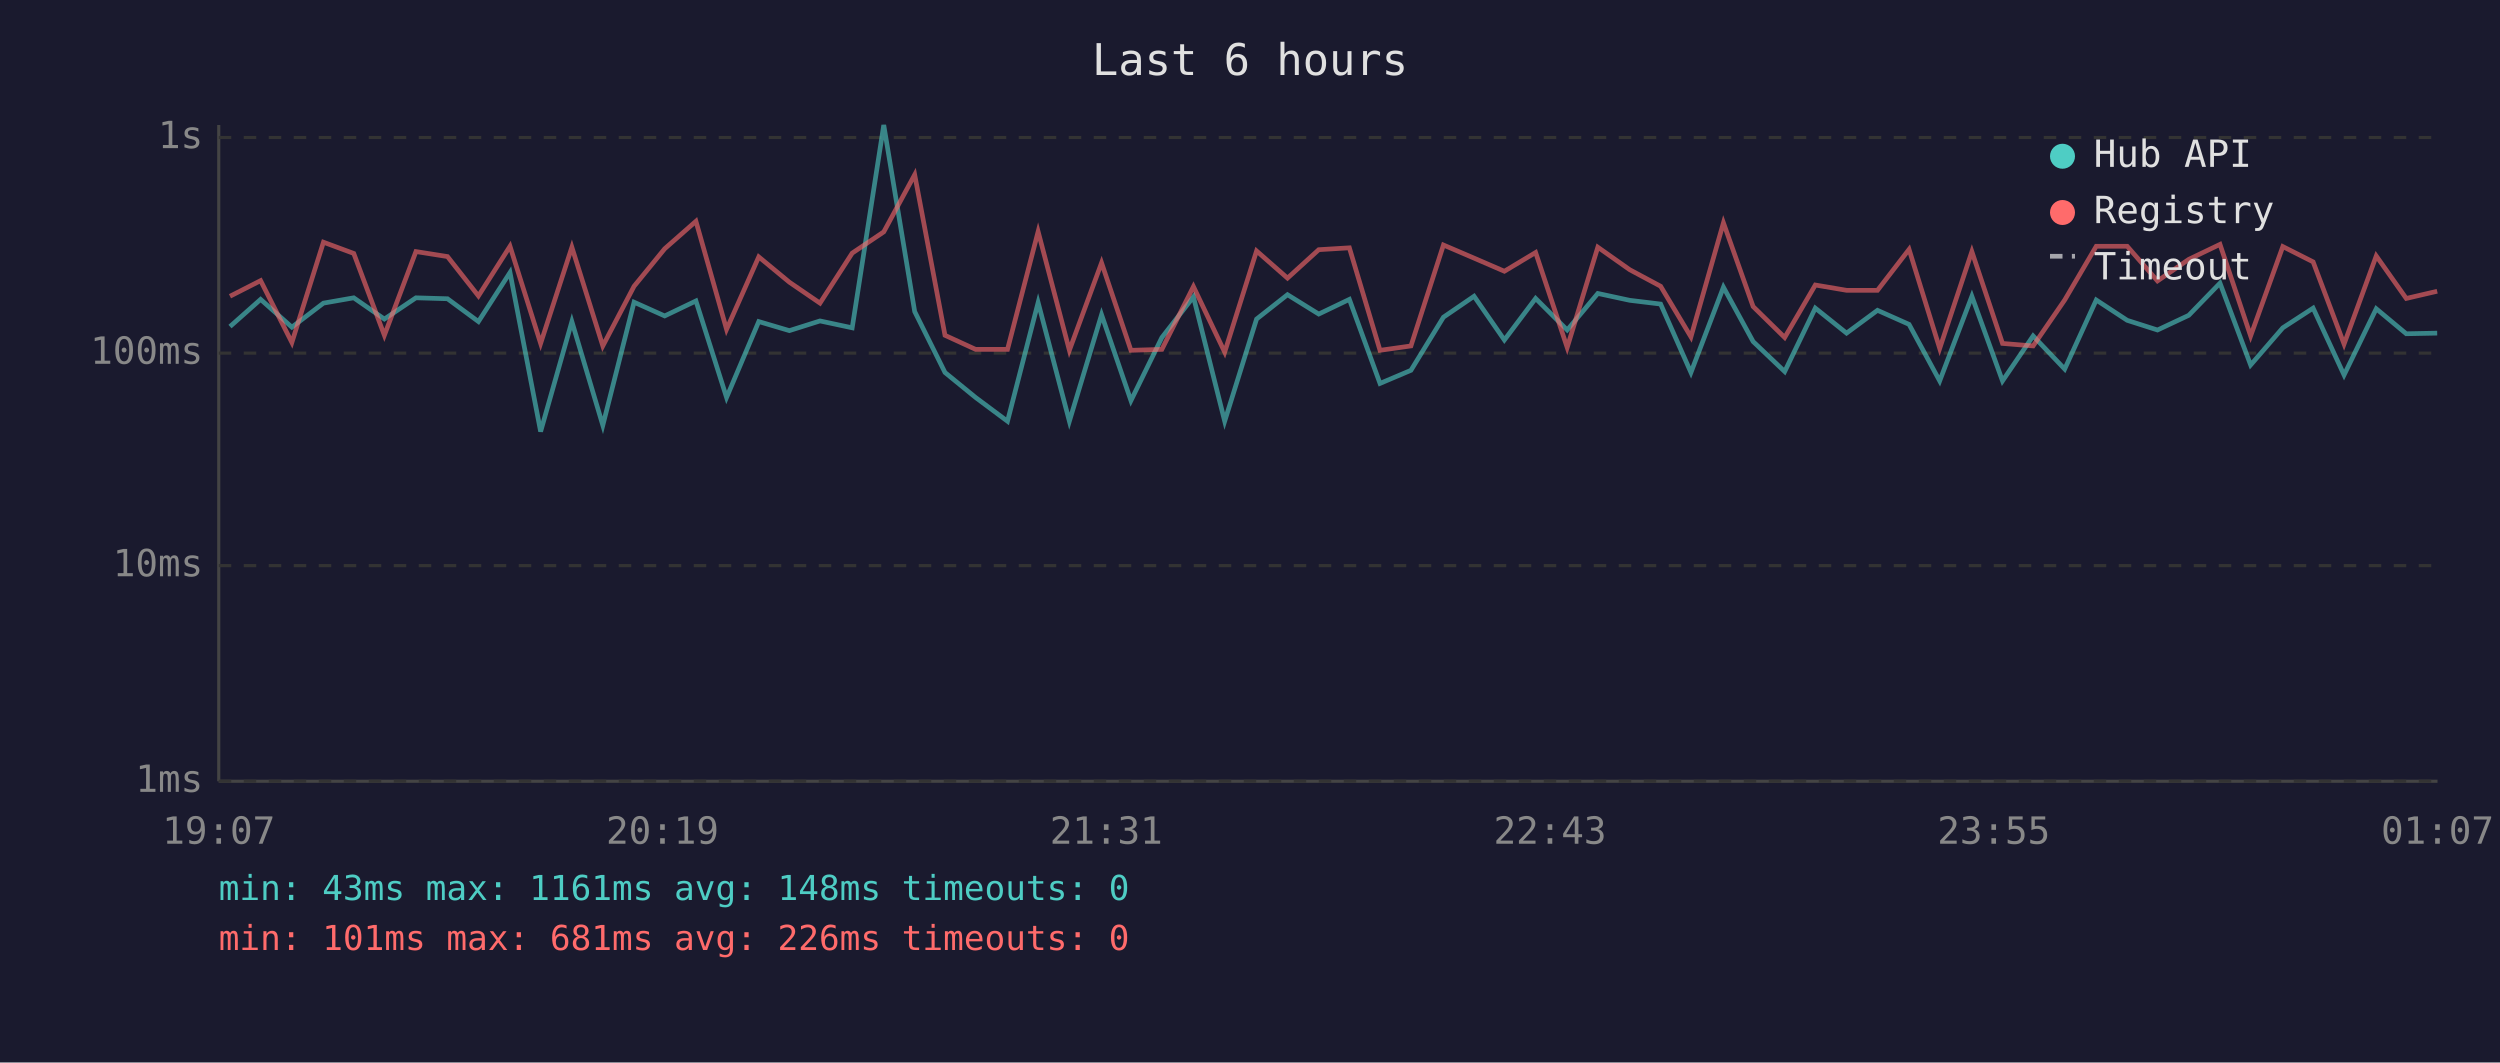
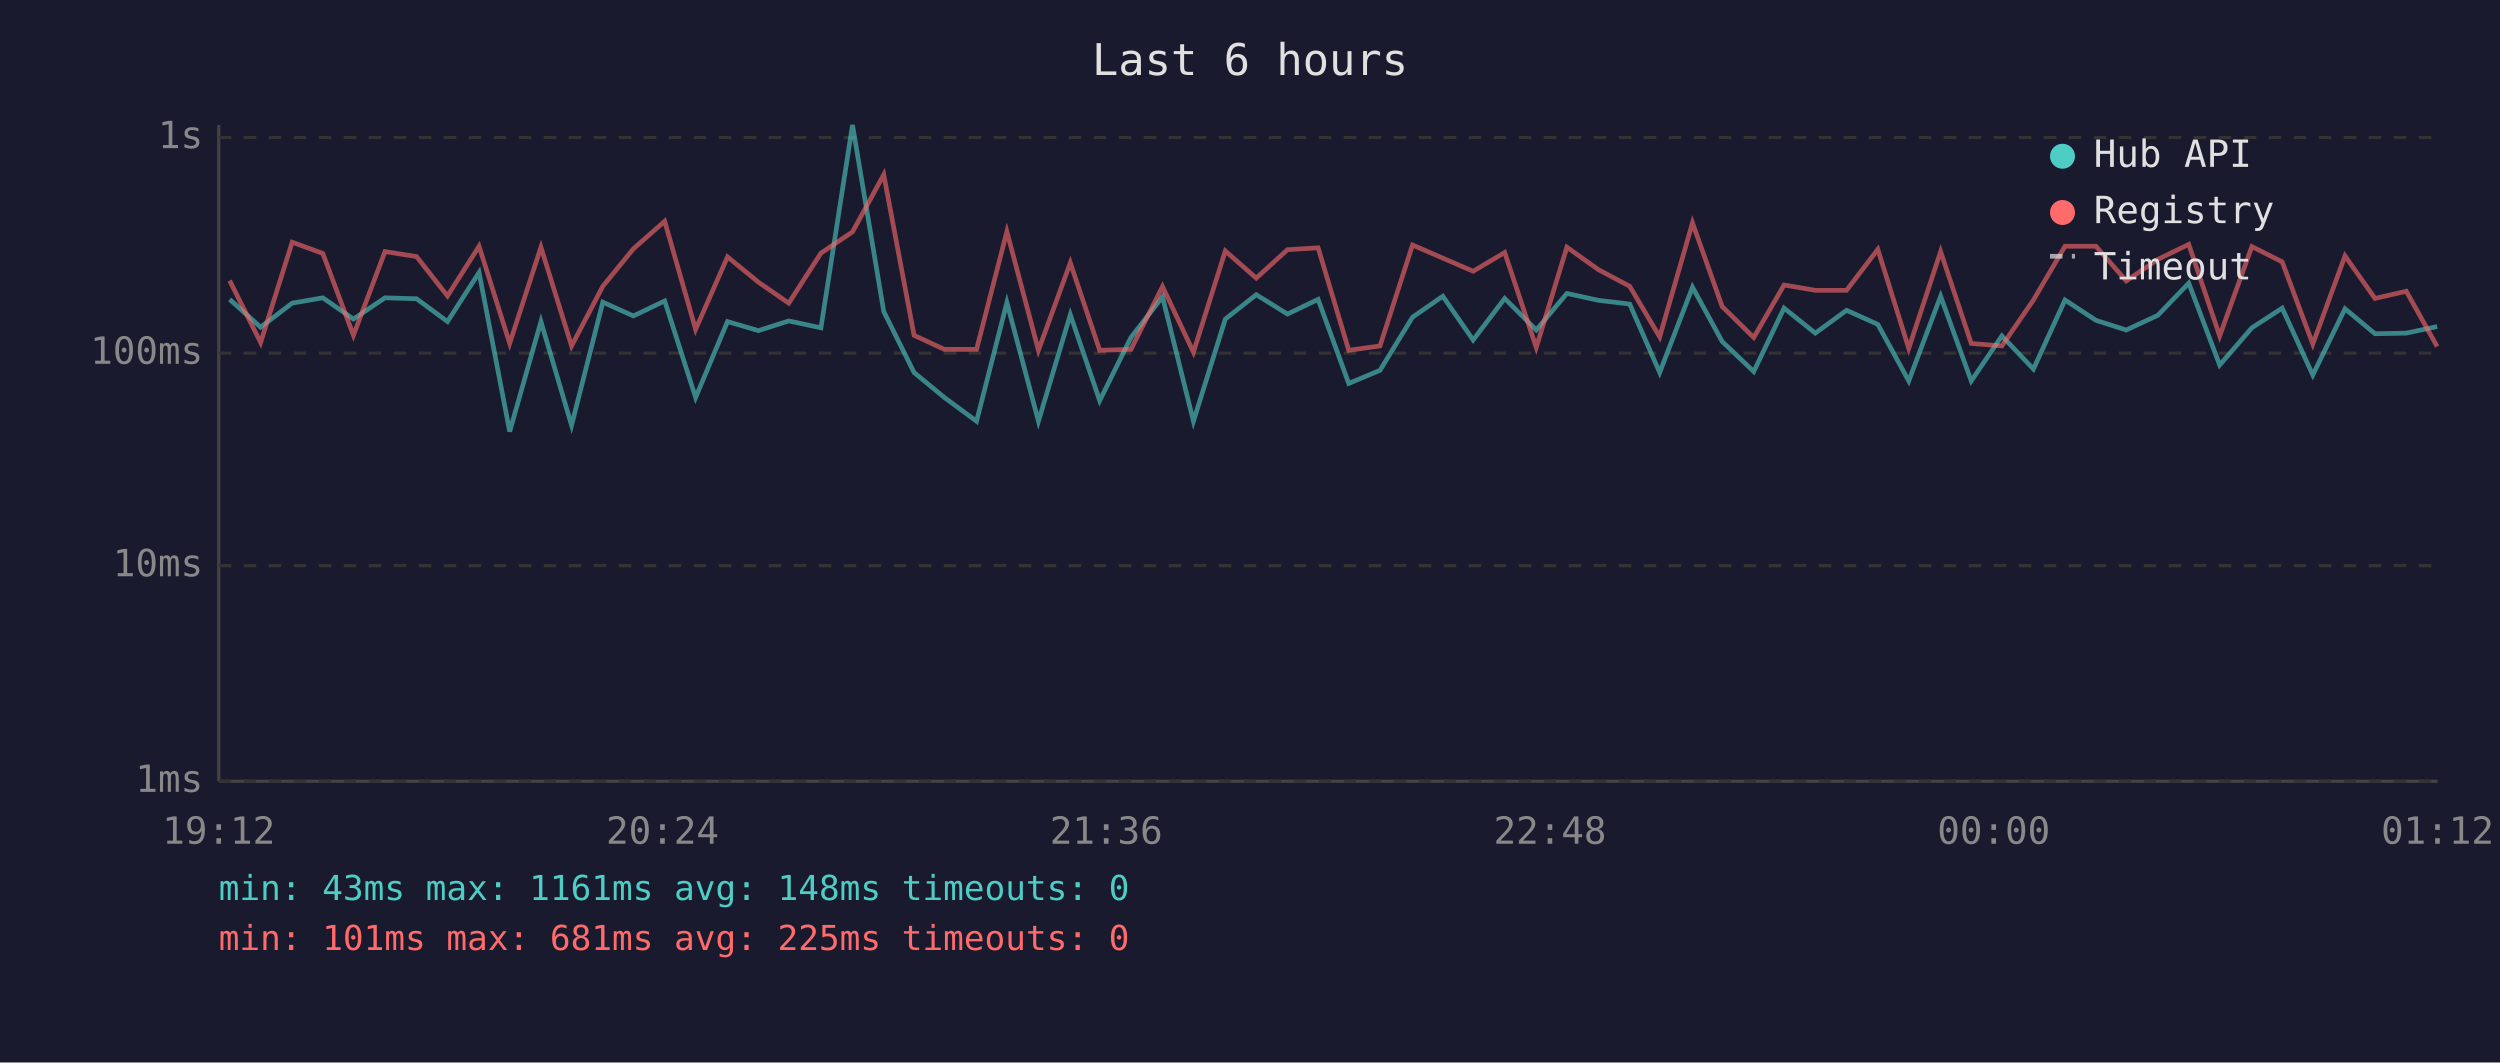
<svg xmlns="http://www.w3.org/2000/svg" viewBox="0 0 800 340" font-family="monospace" font-size="12">
  <rect width="800" height="340" fill="#1a1a2e" />
  <text x="400" y="24" fill="#e0e0e0" font-size="14" text-anchor="middle">Last 6 hours</text>
  <line x1="70" y1="40" x2="70" y2="250" stroke="#444" stroke-width="1" />
  <line x1="70" y1="250" x2="780" y2="250" stroke="#444" stroke-width="1" />
  <line x1="70" y1="250" x2="780" y2="250" stroke="#333" stroke-width="1" stroke-dasharray="4" />
  <text x="65" y="250" fill="#888" text-anchor="end" dominant-baseline="middle">1ms</text>
  <line x1="70" y1="181" x2="780" y2="181" stroke="#333" stroke-width="1" stroke-dasharray="4" />
  <text x="65" y="181" fill="#888" text-anchor="end" dominant-baseline="middle">10ms</text>
  <line x1="70" y1="113" x2="780" y2="113" stroke="#333" stroke-width="1" stroke-dasharray="4" />
  <text x="65" y="113" fill="#888" text-anchor="end" dominant-baseline="middle">100ms</text>
  <line x1="70" y1="44" x2="780" y2="44" stroke="#333" stroke-width="1" stroke-dasharray="4" />
  <text x="65" y="44" fill="#888" text-anchor="end" dominant-baseline="middle">1s</text>
-   <text x="70" y="270" fill="#888" text-anchor="middle">19:07</text>
-   <text x="212" y="270" fill="#888" text-anchor="middle">20:19</text>
-   <text x="354" y="270" fill="#888" text-anchor="middle">21:31</text>
-   <text x="496" y="270" fill="#888" text-anchor="middle">22:43</text>
-   <text x="638" y="270" fill="#888" text-anchor="middle">23:55</text>
-   <text x="780" y="270" fill="#888" text-anchor="middle">01:07</text>
-   <polyline points="73.6,104.5 83.4,95.8 93.4,104.7 103.5,97.0 113.2,95.3 123.0,102.1 133.1,95.3 143.2,95.6 153.1,102.9 163.2,87.2 173.0,138.1 183.0,102.9 192.9,136.1 202.9,96.7 212.7,101.1 222.7,96.3 232.5,127.2 242.8,102.9 252.6,105.8 262.4,102.7 272.7,104.9 282.8,40.0 292.7,99.7 302.4,119.2 312.2,127.2 322.4,134.8 332.2,96.8 342.2,134.8 352.5,100.7 361.9,128.2 371.8,108.0 381.9,95.0 391.9,134.8 402.1,102.1 412.0,94.3 422.0,100.5 431.8,95.8 441.6,122.7 451.5,118.5 461.9,101.5 471.7,94.8 481.4,108.8 491.4,95.5 501.5,105.6 511.3,93.9 521.5,96.1 531.4,97.3 541.1,119.2 551.5,91.9 561.0,109.3 571.1,118.9 580.9,98.6 590.9,106.6 600.8,99.3 610.9,103.8 620.7,121.9 631.0,94.8 640.8,121.9 650.6,107.5 660.7,118.1 670.8,96.0 680.7,102.5 690.4,105.6 700.4,100.9 710.4,90.6 720.2,116.8 730.5,104.9 740.2,98.6 750.1,120.0 760.4,98.8 770.0,106.8 779.9,106.6" fill="none" stroke="#4ecdc4" stroke-width="1.5" opacity="0.6" />
-   <polyline points="73.6,94.8 83.4,89.8 93.4,109.6 103.5,77.5 113.2,81.1 123.0,107.3 133.1,80.5 143.2,82.1 153.1,94.7 163.2,78.8 173.0,109.9 183.0,79.1 192.9,110.7 202.9,91.6 212.7,79.6 222.7,70.8 232.5,105.4 242.8,82.2 252.6,90.3 262.4,97.0 272.7,81.0 282.8,74.2 292.7,55.9 302.4,107.3 312.2,111.8 322.4,111.8 332.2,74.1 342.2,112.1 352.5,84.1 361.9,112.1 371.8,111.8 381.9,91.7 391.9,112.7 402.1,80.3 412.0,89.0 422.0,79.9 431.8,79.3 441.6,112.1 451.5,110.7 461.9,78.4 471.7,82.6 481.4,86.8 491.4,80.8 501.5,111.2 511.3,79.1 521.5,86.3 531.4,91.6 541.1,107.8 551.5,71.3 561.0,98.1 571.1,108.0 580.9,91.2 590.9,92.9 600.8,92.9 610.9,79.8 620.7,111.5 631.0,80.5 640.8,109.9 650.6,110.7 660.7,96.0 670.8,78.8 680.7,78.8 690.4,89.9 700.4,83.0 710.4,78.2 720.2,107.5 730.5,78.9 740.2,83.8 750.1,110.1 760.4,81.9 770.0,95.5 779.9,93.2" fill="none" stroke="#ff6b6b" stroke-width="1.5" opacity="0.6" />
+   <text x="70" y="270" fill="#888" text-anchor="middle">19:12</text>
+   <text x="212" y="270" fill="#888" text-anchor="middle">20:24</text>
+   <text x="354" y="270" fill="#888" text-anchor="middle">21:36</text>
+   <text x="496" y="270" fill="#888" text-anchor="middle">22:48</text>
+   <text x="638" y="270" fill="#888" text-anchor="middle">00:00</text>
+   <text x="780" y="270" fill="#888" text-anchor="middle">01:12</text>
+   <polyline points="73.5,95.8 83.4,104.7 93.5,97.0 103.3,95.3 113.1,102.1 123.2,95.3 133.3,95.6 143.2,102.9 153.3,87.2 163.1,138.1 173.1,102.9 182.9,136.1 192.9,96.7 202.7,101.1 212.7,96.3 222.6,127.2 232.8,102.9 242.7,105.8 252.4,102.7 262.7,104.9 272.8,40.0 282.8,99.7 292.5,119.2 302.2,127.2 312.5,134.8 322.2,96.8 332.3,134.8 342.5,100.7 351.9,128.2 361.9,108.0 372.0,95.0 381.9,134.8 392.1,102.1 402.0,94.3 412.0,100.5 421.8,95.8 431.6,122.7 441.6,118.5 452.0,101.5 461.7,94.8 471.4,108.8 481.5,95.5 491.6,105.6 501.4,93.9 511.5,96.1 521.5,97.3 531.1,119.2 541.6,91.9 551.1,109.3 561.2,118.9 570.9,98.6 580.9,106.6 590.9,99.3 600.9,103.8 610.8,121.9 621.0,94.8 630.8,121.9 640.6,107.5 650.7,118.1 660.8,96.0 670.7,102.5 680.4,105.6 690.5,100.9 700.4,90.6 710.3,116.8 720.6,104.9 730.3,98.6 740.1,120.0 750.4,98.8 760.0,106.8 770.0,106.6 779.9,104.5" fill="none" stroke="#4ecdc4" stroke-width="1.5" opacity="0.6" />
+   <polyline points="73.5,89.8 83.4,109.6 93.5,77.5 103.3,81.1 113.1,107.3 123.2,80.5 133.3,82.1 143.2,94.7 153.3,78.8 163.1,109.9 173.1,79.1 182.9,110.7 192.9,91.6 202.7,79.6 212.7,70.8 222.6,105.4 232.8,82.2 242.7,90.3 252.4,97.0 262.7,81.0 272.8,74.2 282.8,55.9 292.5,107.3 302.2,111.8 312.5,111.8 322.2,74.1 332.3,112.1 342.5,84.1 351.9,112.1 361.9,111.8 372.0,91.7 381.9,112.7 392.1,80.3 402.0,89.0 412.0,79.9 421.8,79.3 431.6,112.1 441.6,110.7 452.0,78.4 461.7,82.6 471.4,86.8 481.5,80.8 491.6,111.2 501.4,79.1 511.5,86.3 521.5,91.6 531.1,107.8 541.6,71.3 551.1,98.1 561.2,108.0 570.9,91.2 580.9,92.9 590.9,92.9 600.9,79.8 610.8,111.5 621.0,80.5 630.8,109.9 640.6,110.7 650.7,96.0 660.8,78.8 670.7,78.8 680.4,89.9 690.5,83.0 700.4,78.2 710.3,107.5 720.6,78.9 730.3,83.8 740.1,110.1 750.4,81.9 760.0,95.5 770.0,93.2 779.9,110.9" fill="none" stroke="#ff6b6b" stroke-width="1.5" opacity="0.6" />
  <circle cx="660" cy="50" r="4" fill="#4ecdc4" />
  <text x="670" y="50" fill="#e0e0e0" dominant-baseline="middle">Hub API</text>
  <circle cx="660" cy="68" r="4" fill="#ff6b6b" />
  <text x="670" y="68" fill="#e0e0e0" dominant-baseline="middle">Registry</text>
  <line x1="656" y1="82" x2="664" y2="82" stroke="#e0e0e0" stroke-width="1.5" stroke-dasharray="4,3" opacity="0.7" />
  <text x="670" y="86" fill="#e0e0e0" dominant-baseline="middle">Timeout</text>
  <text x="70" y="288" fill="#4ecdc4" font-size="11">min: 43ms  max: 1161ms  avg: 148ms  timeouts: 0</text>
-   <text x="70" y="304" fill="#ff6b6b" font-size="11">min: 101ms  max: 681ms  avg: 226ms  timeouts: 0</text>
+   <text x="70" y="304" fill="#ff6b6b" font-size="11">min: 101ms  max: 681ms  avg: 225ms  timeouts: 0</text>
</svg>
